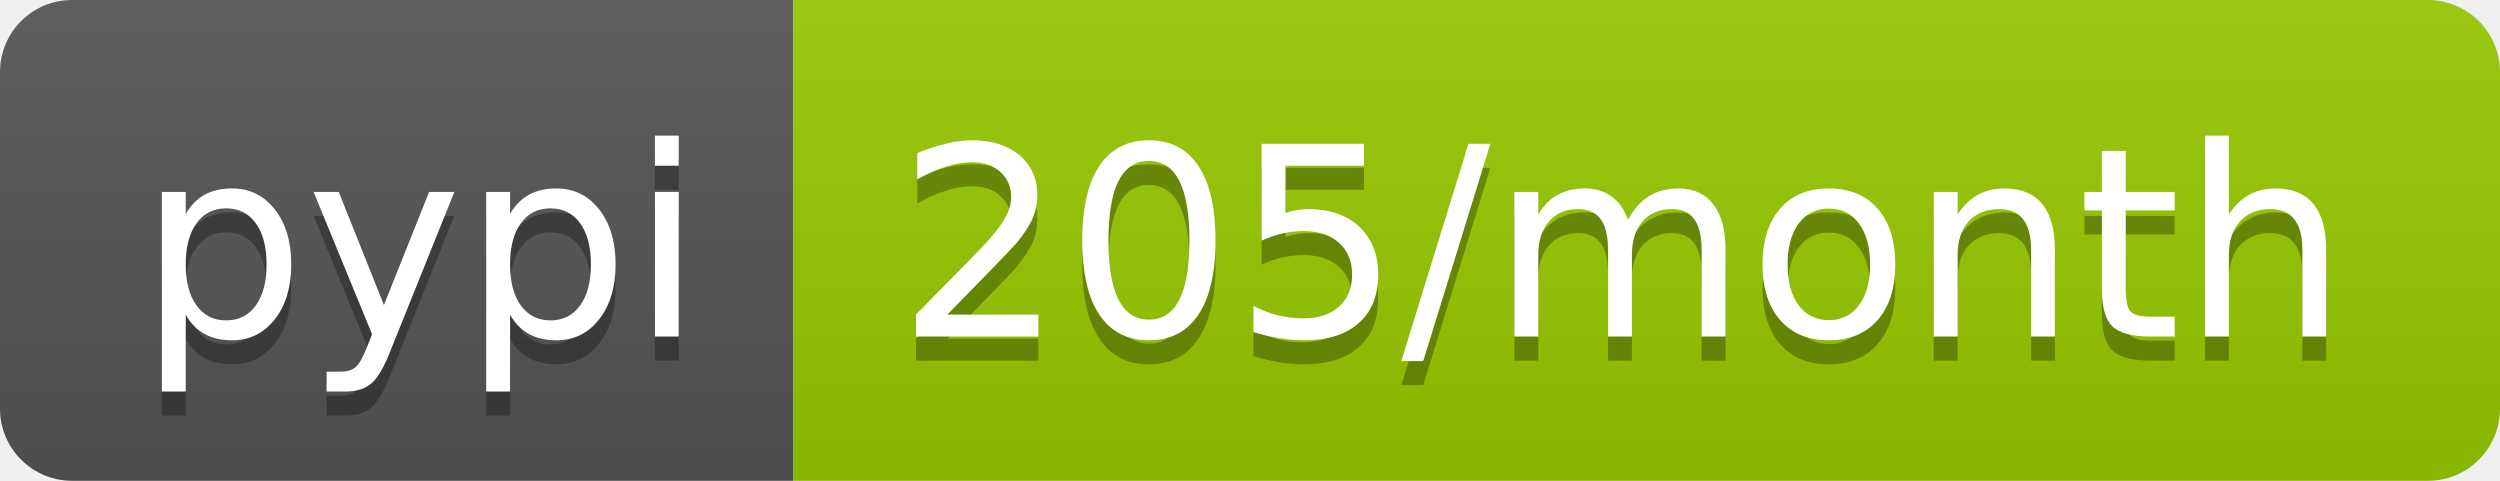
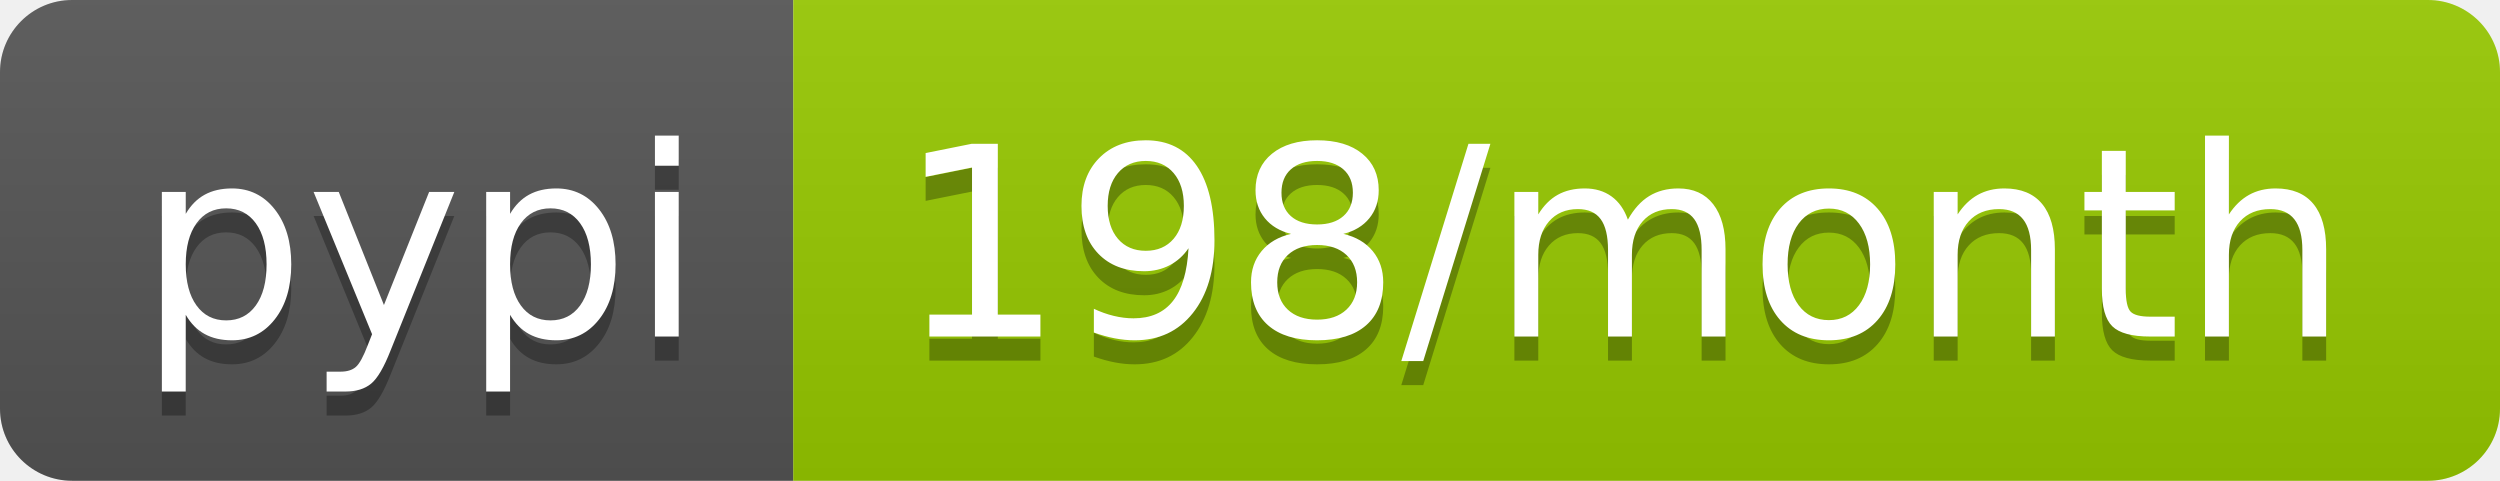
- <svg xmlns="http://www.w3.org/2000/svg" width="104" height="20" role="img" aria-label="pypi: 205/month">
+ <svg xmlns="http://www.w3.org/2000/svg" width="104" height="20" role="img" aria-label="pypi: 198/month">
  <linearGradient id="s" x2="0" y2="100%">
    <stop offset="0" stop-color="#bbb" stop-opacity=".1" />
    <stop offset="1" stop-opacity=".1" />
  </linearGradient>
  <clipPath id="r">
    <rect width="104" height="20" rx="3" fill="#fff" />
  </clipPath>
  <g clip-path="url(#r)">
    <rect width="33" height="20" fill="#555" />
    <rect x="33" width="71" height="20" fill="#97ca00" />
    <rect width="104" height="20" fill="url(#s)" />
  </g>
  <g fill="#fff" text-anchor="middle" font-family="Verdana,Geneva,DejaVu Sans,sans-serif" text-rendering="geometricPrecision" font-size="110">
    <text aria-hidden="true" x="175" y="150" fill="#010101" fill-opacity=".3" transform="scale(.1)" textLength="230">pypi</text>
    <text x="175" y="140" transform="scale(.1)" fill="#fff" textLength="230">pypi</text>
-     <text aria-hidden="true" x="675" y="150" fill="#010101" fill-opacity=".3" transform="scale(.1)" textLength="610">205/month</text>
-     <text x="675" y="140" transform="scale(.1)" fill="#fff" textLength="610">205/month</text>
+     <text aria-hidden="true" x="675" y="150" fill="#010101" fill-opacity=".3" transform="scale(.1)" textLength="610">198/month</text>
+     <text x="675" y="140" transform="scale(.1)" fill="#fff" textLength="610">198/month</text>
  </g>
</svg>
